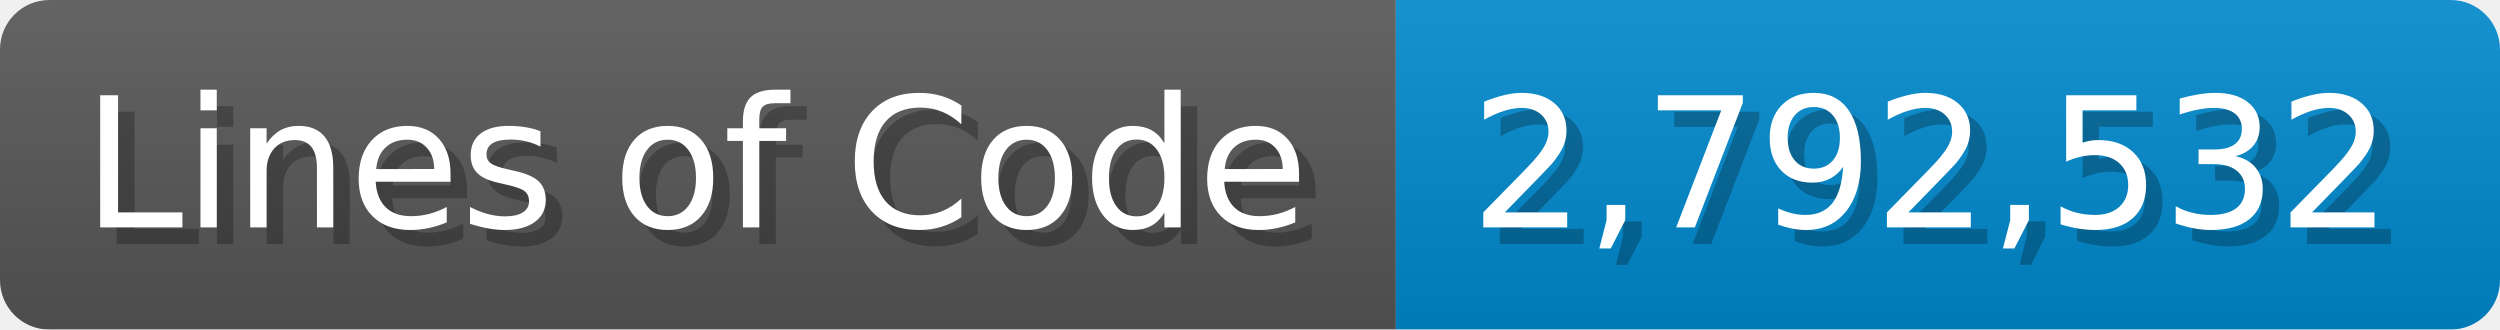
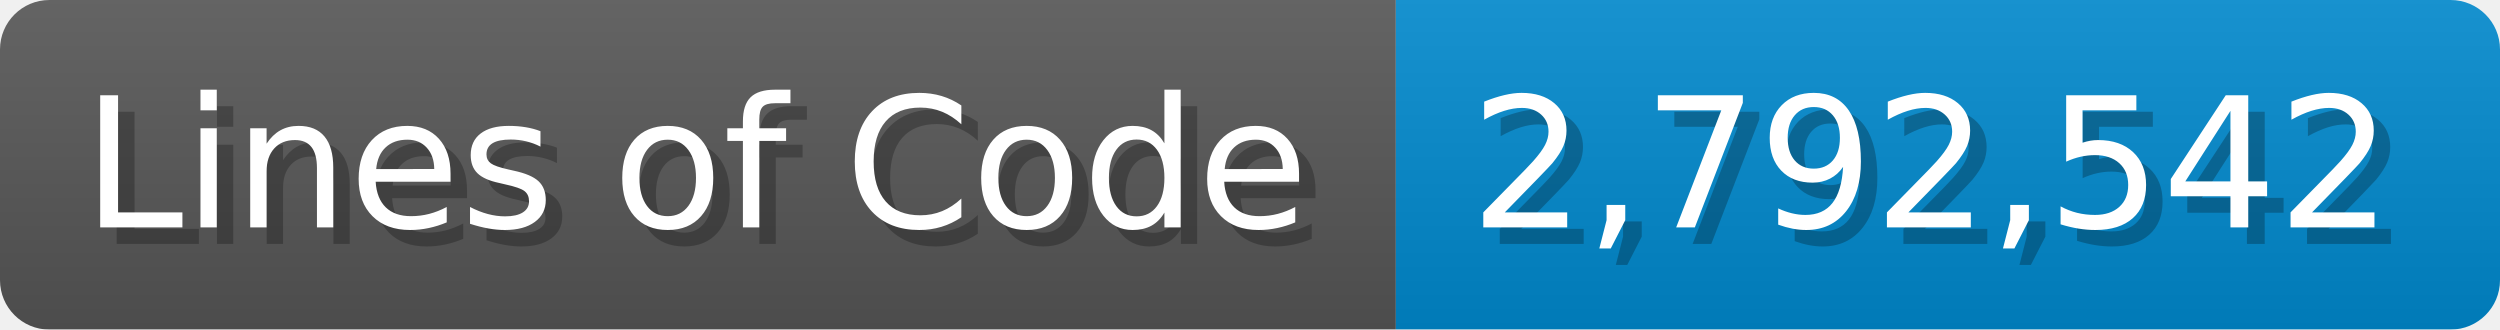
<svg xmlns="http://www.w3.org/2000/svg" width="151.7" height="20" viewBox="0 0 1517 200">
  <linearGradient id="a" x2="0" y2="100%">
    <stop offset="0" stop-opacity=".1" stop-color="#EEE" />
    <stop offset="1" stop-opacity=".1" />
  </linearGradient>
  <mask id="m">
    <rect width="1517" height="200" rx="30" fill="#FFF" />
  </mask>
  <g mask="url(#m)">
    <rect width="847" height="200" fill="#555" />
    <rect width="670" height="200" fill="#08C" x="847" />
    <rect width="1517" height="200" fill="url(#a)" />
  </g>
  <g fill="#fff" text-anchor="start" font-family="Verdana,DejaVu Sans,sans-serif" font-size="110">
    <text x="60" y="148" textLength="747" fill="#000" opacity="0.25">Lines of Code</text>
    <text x="50" y="138" textLength="747">Lines of Code</text>
-     <text x="902" y="148" textLength="570" fill="#000" opacity="0.25">2,792,532</text>
-     <text x="892" y="138" textLength="570">2,792,532</text>
+     <text x="902" y="148" textLength="570" fill="#000" opacity="0.25">2,792,542</text>
+     <text x="892" y="138" textLength="570">2,792,542</text>
  </g>
</svg>
